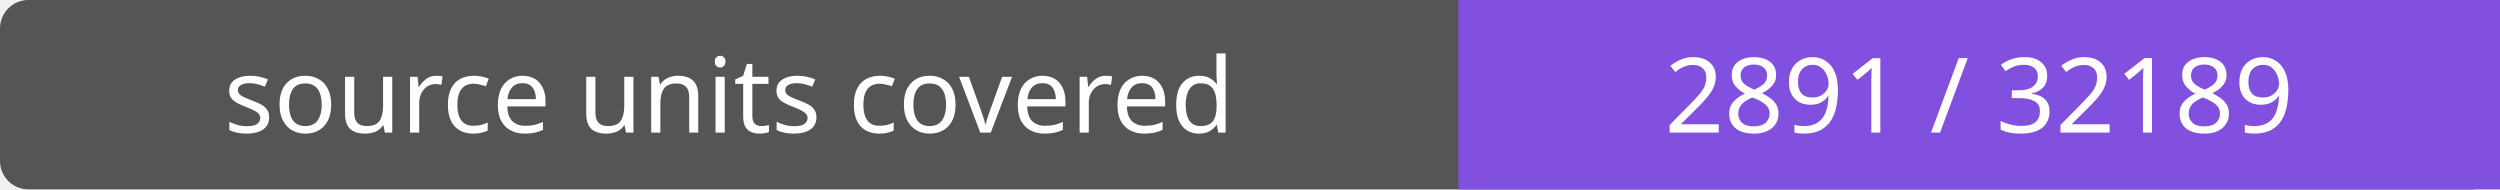
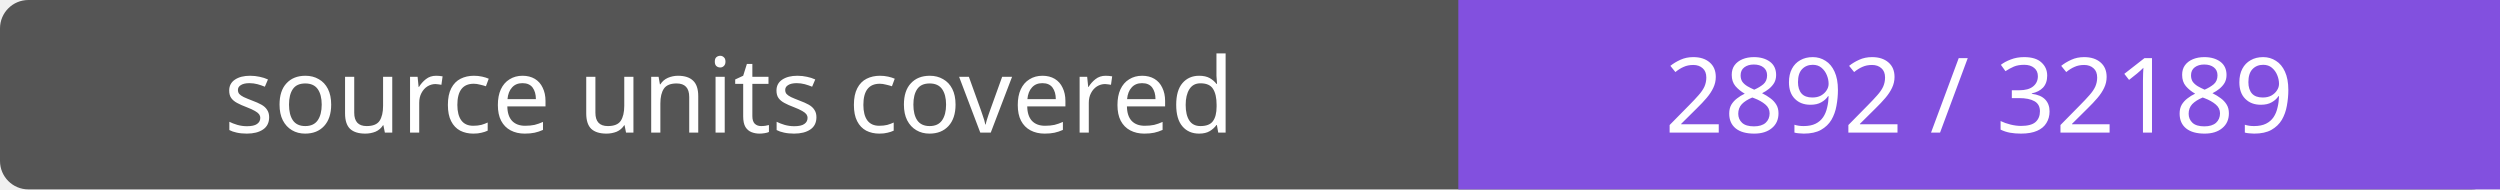
- <svg xmlns="http://www.w3.org/2000/svg" width="264" height="20" role="img" aria-label="source units covered: 2891 / 32189">
+ <svg xmlns="http://www.w3.org/2000/svg" width="264" height="20" role="img" aria-label="source units covered: 2892 / 32189">
  <rect width="264" height="20" rx="3" fill="#555" />
  <path fill="#8250df" d="M154 0h110v20H154z" />
  <g fill="#fff" text-anchor="middle" font-family="Verdana,sans-serif" font-size="11">
    <text x="77.0" y="14">source units covered</text>
-     <text x="209.0" y="14">2891 / 32189</text>
+     <text x="209.0" y="14">2892 / 32189</text>
  </g>
</svg>
